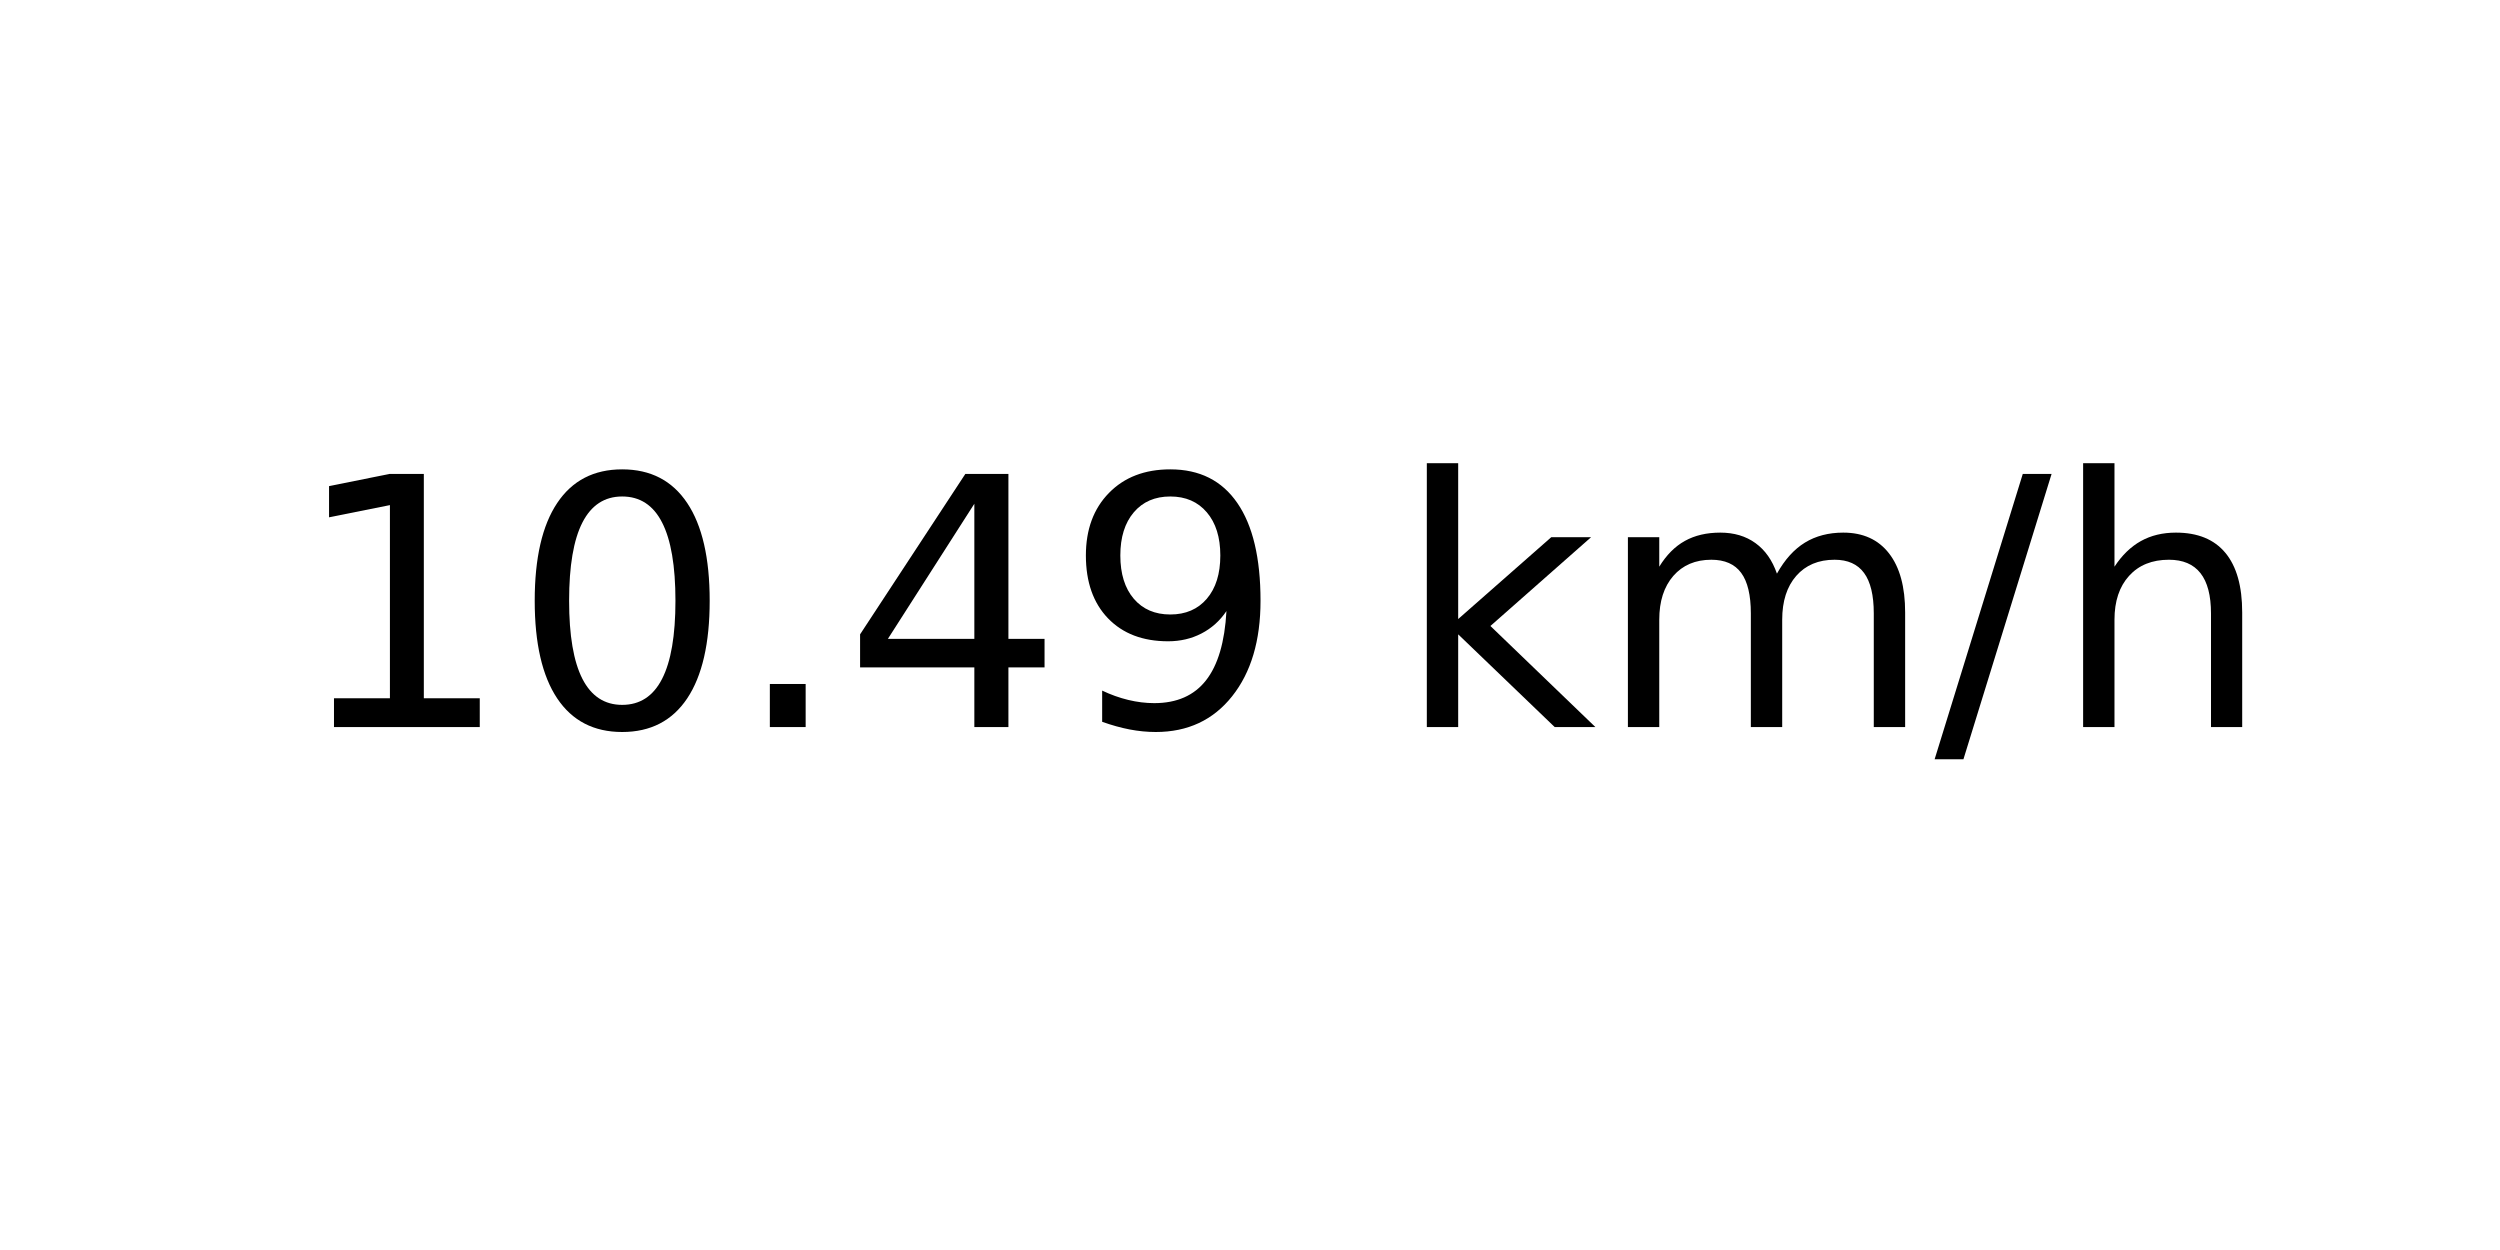
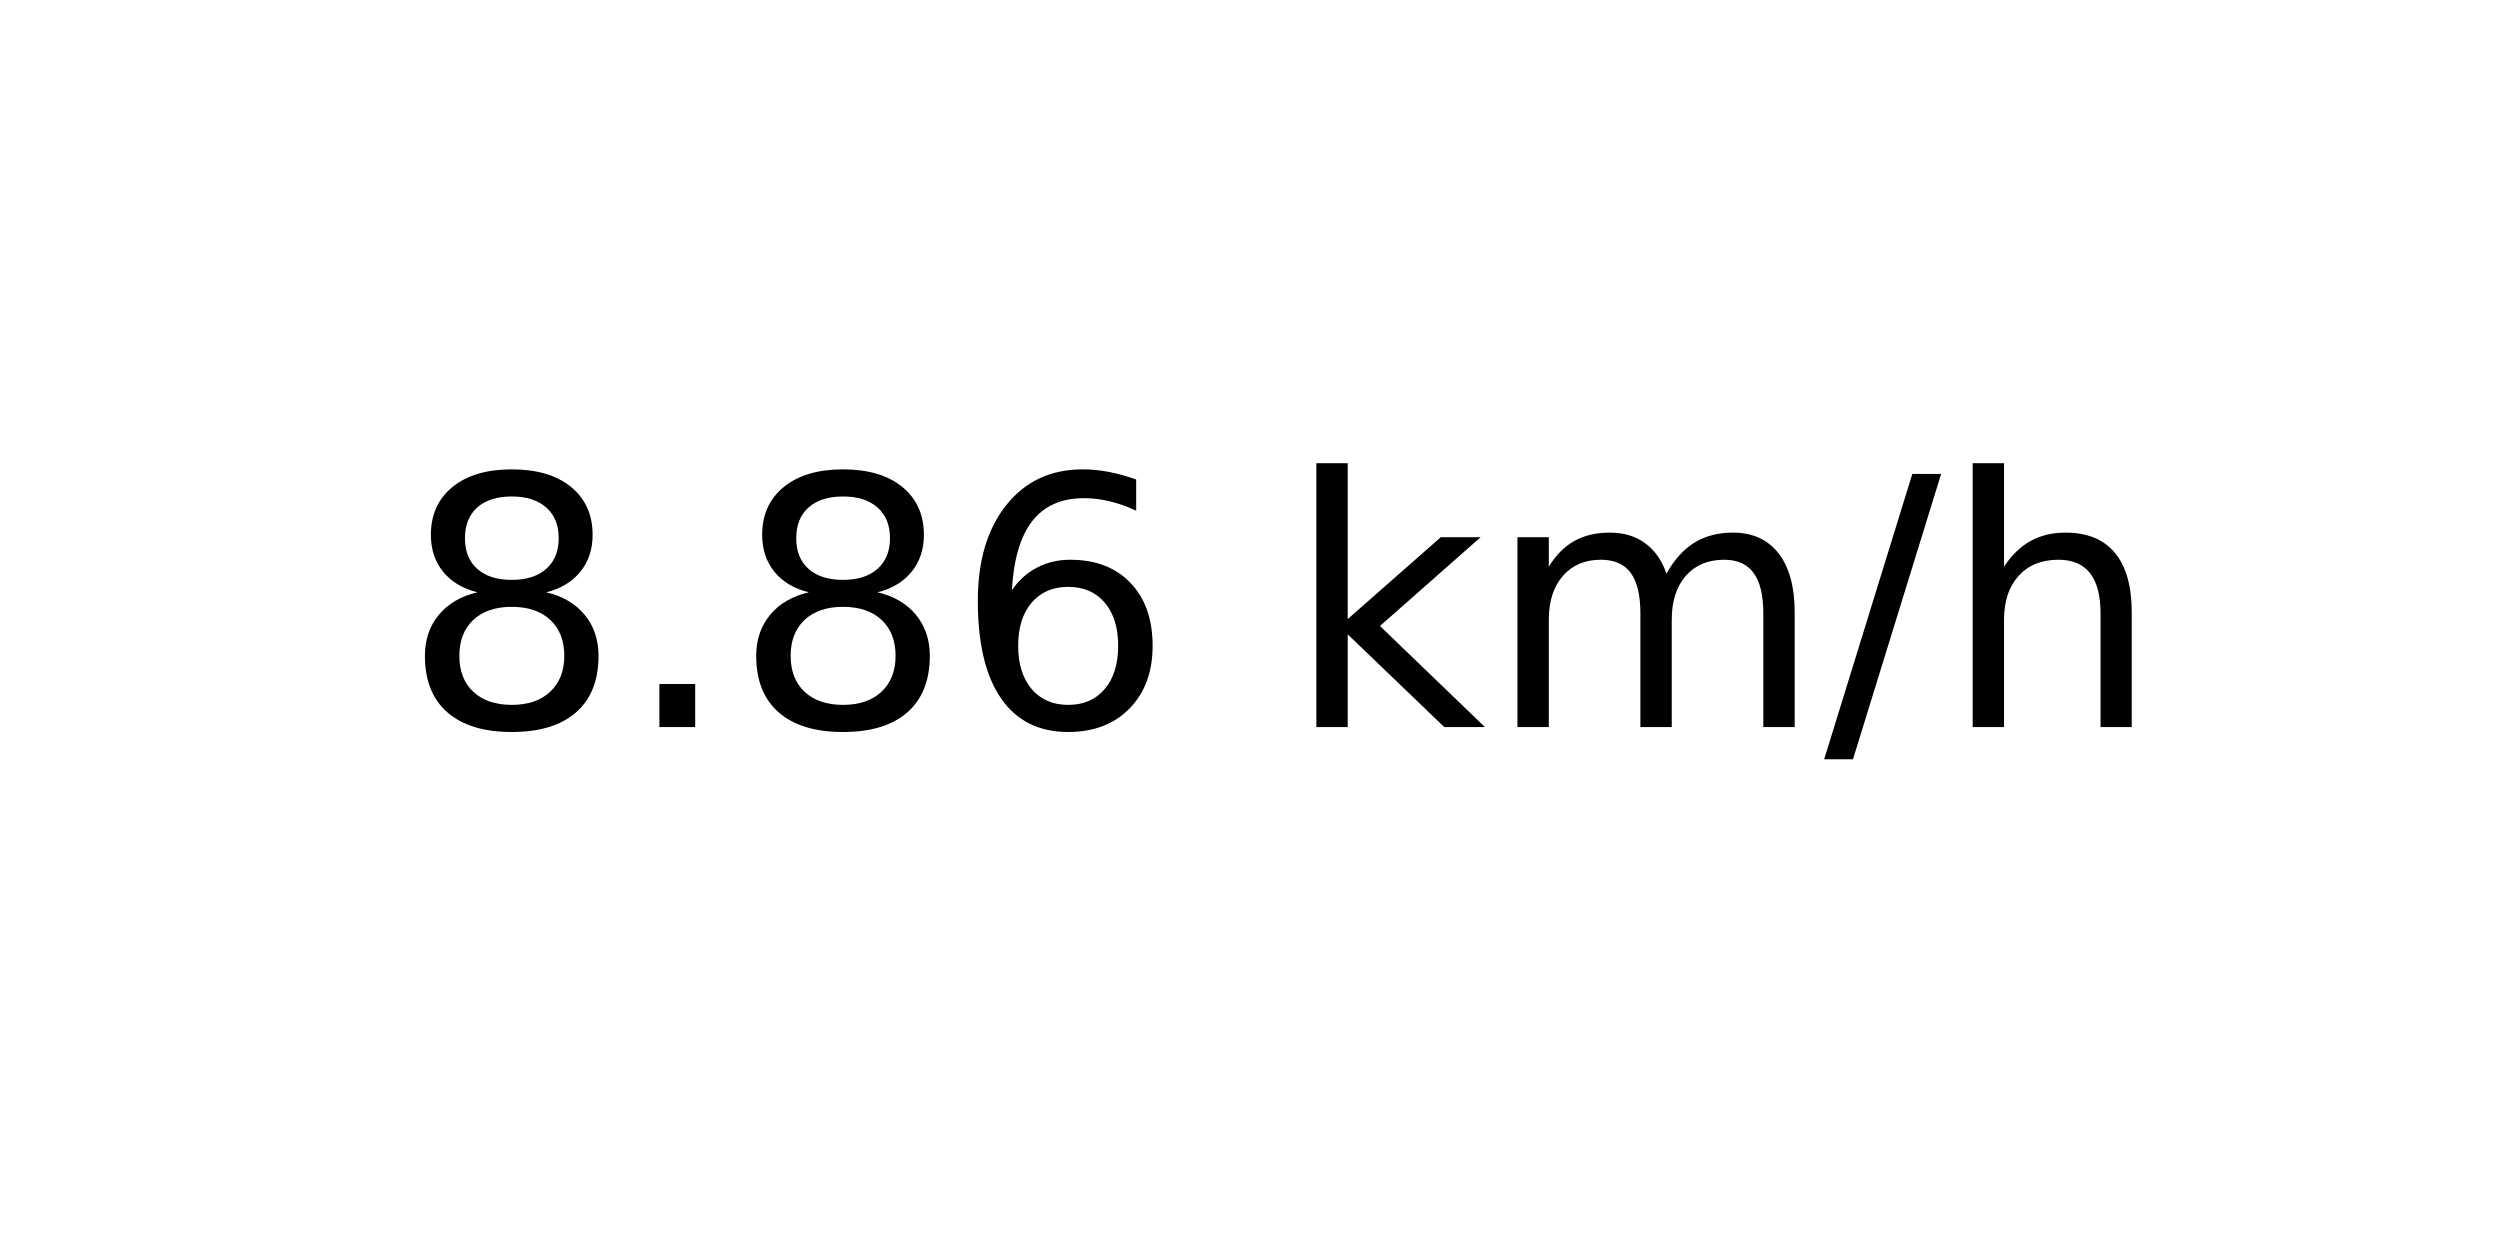
<svg xmlns="http://www.w3.org/2000/svg" xmlns:xlink="http://www.w3.org/1999/xlink" width="72pt" height="36pt" viewBox="0 0 72 36" version="1.1">
  <defs>
    <style type="text/css">*{stroke-linejoin: round; stroke-linecap: butt}</style>
  </defs>
  <g id="figure_1">
    <g id="axes_1">
      <g id="text_1">
-         <g transform="translate(8.378125 20.93937) scale(0.1 -0.1)">
+         <g transform="translate(11.55937 20.93937) scale(0.1 -0.1)">
          <defs>
-             <path id="DejaVuSans-31" d="M 794 531  L 1825 531  L 1825 4091  L 703 3866  L 703 4441  L 1819 4666  L 2450 4666  L 2450 531  L 3481 531  L 3481 0  L 794 0  L 794 531  z " transform="scale(0.015625)" />
-             <path id="DejaVuSans-30" d="M 2034 4250  Q 1547 4250 1301 3770  Q 1056 3291 1056 2328  Q 1056 1369 1301 889  Q 1547 409 2034 409  Q 2525 409 2770 889  Q 3016 1369 3016 2328  Q 3016 3291 2770 3770  Q 2525 4250 2034 4250  z M 2034 4750  Q 2819 4750 3233 4129  Q 3647 3509 3647 2328  Q 3647 1150 3233 529  Q 2819 -91 2034 -91  Q 1250 -91 836 529  Q 422 1150 422 2328  Q 422 3509 836 4129  Q 1250 4750 2034 4750  z " transform="scale(0.015625)" />
+             <path id="DejaVuSans-38" d="M 2034 2216  Q 1584 2216 1326 1975  Q 1069 1734 1069 1313  Q 1069 891 1326 650  Q 1584 409 2034 409  Q 2484 409 2743 651  Q 3003 894 3003 1313  Q 3003 1734 2745 1975  Q 2488 2216 2034 2216  z M 1403 2484  Q 997 2584 770 2862  Q 544 3141 544 3541  Q 544 4100 942 4425  Q 1341 4750 2034 4750  Q 2731 4750 3128 4425  Q 3525 4100 3525 3541  Q 3525 3141 3298 2862  Q 3072 2584 2669 2484  Q 3125 2378 3379 2068  Q 3634 1759 3634 1313  Q 3634 634 3220 271  Q 2806 -91 2034 -91  Q 1263 -91 848 271  Q 434 634 434 1313  Q 434 1759 690 2068  Q 947 2378 1403 2484  z M 1172 3481  Q 1172 3119 1398 2916  Q 1625 2713 2034 2713  Q 2441 2713 2670 2916  Q 2900 3119 2900 3481  Q 2900 3844 2670 4047  Q 2441 4250 2034 4250  Q 1625 4250 1398 4047  Q 1172 3844 1172 3481  z " transform="scale(0.015625)" />
            <path id="DejaVuSans-2e" d="M 684 794  L 1344 794  L 1344 0  L 684 0  L 684 794  z " transform="scale(0.015625)" />
-             <path id="DejaVuSans-34" d="M 2419 4116  L 825 1625  L 2419 1625  L 2419 4116  z M 2253 4666  L 3047 4666  L 3047 1625  L 3713 1625  L 3713 1100  L 3047 1100  L 3047 0  L 2419 0  L 2419 1100  L 313 1100  L 313 1709  L 2253 4666  z " transform="scale(0.015625)" />
-             <path id="DejaVuSans-39" d="M 703 97  L 703 672  Q 941 559 1184 500  Q 1428 441 1663 441  Q 2288 441 2617 861  Q 2947 1281 2994 2138  Q 2813 1869 2534 1725  Q 2256 1581 1919 1581  Q 1219 1581 811 2004  Q 403 2428 403 3163  Q 403 3881 828 4315  Q 1253 4750 1959 4750  Q 2769 4750 3195 4129  Q 3622 3509 3622 2328  Q 3622 1225 3098 567  Q 2575 -91 1691 -91  Q 1453 -91 1209 -44  Q 966 3 703 97  z M 1959 2075  Q 2384 2075 2632 2365  Q 2881 2656 2881 3163  Q 2881 3666 2632 3958  Q 2384 4250 1959 4250  Q 1534 4250 1286 3958  Q 1038 3666 1038 3163  Q 1038 2656 1286 2365  Q 1534 2075 1959 2075  z " transform="scale(0.015625)" />
+             <path id="DejaVuSans-36" d="M 2113 2584  Q 1688 2584 1439 2293  Q 1191 2003 1191 1497  Q 1191 994 1439 701  Q 1688 409 2113 409  Q 2538 409 2786 701  Q 3034 994 3034 1497  Q 3034 2003 2786 2293  Q 2538 2584 2113 2584  z M 3366 4563  L 3366 3988  Q 3128 4100 2886 4159  Q 2644 4219 2406 4219  Q 1781 4219 1451 3797  Q 1122 3375 1075 2522  Q 1259 2794 1537 2939  Q 1816 3084 2150 3084  Q 2853 3084 3261 2657  Q 3669 2231 3669 1497  Q 3669 778 3244 343  Q 2819 -91 2113 -91  Q 1303 -91 875 529  Q 447 1150 447 2328  Q 447 3434 972 4092  Q 1497 4750 2381 4750  Q 2619 4750 2861 4703  Q 3103 4656 3366 4563  z " transform="scale(0.015625)" />
            <path id="DejaVuSans-20" transform="scale(0.015625)" />
            <path id="DejaVuSans-6b" d="M 581 4863  L 1159 4863  L 1159 1991  L 2875 3500  L 3609 3500  L 1753 1863  L 3688 0  L 2938 0  L 1159 1709  L 1159 0  L 581 0  L 581 4863  z " transform="scale(0.015625)" />
            <path id="DejaVuSans-6d" d="M 3328 2828  Q 3544 3216 3844 3400  Q 4144 3584 4550 3584  Q 5097 3584 5394 3201  Q 5691 2819 5691 2113  L 5691 0  L 5113 0  L 5113 2094  Q 5113 2597 4934 2840  Q 4756 3084 4391 3084  Q 3944 3084 3684 2787  Q 3425 2491 3425 1978  L 3425 0  L 2847 0  L 2847 2094  Q 2847 2600 2669 2842  Q 2491 3084 2119 3084  Q 1678 3084 1418 2786  Q 1159 2488 1159 1978  L 1159 0  L 581 0  L 581 3500  L 1159 3500  L 1159 2956  Q 1356 3278 1631 3431  Q 1906 3584 2284 3584  Q 2666 3584 2933 3390  Q 3200 3197 3328 2828  z " transform="scale(0.015625)" />
            <path id="DejaVuSans-2f" d="M 1625 4666  L 2156 4666  L 531 -594  L 0 -594  L 1625 4666  z " transform="scale(0.015625)" />
            <path id="DejaVuSans-68" d="M 3513 2113  L 3513 0  L 2938 0  L 2938 2094  Q 2938 2591 2744 2837  Q 2550 3084 2163 3084  Q 1697 3084 1428 2787  Q 1159 2491 1159 1978  L 1159 0  L 581 0  L 581 4863  L 1159 4863  L 1159 2956  Q 1366 3272 1645 3428  Q 1925 3584 2291 3584  Q 2894 3584 3203 3211  Q 3513 2838 3513 2113  z " transform="scale(0.015625)" />
          </defs>
-           <use xlink:href="#DejaVuSans-31" />
-           <use xlink:href="#DejaVuSans-30" x="63.623" />
-           <use xlink:href="#DejaVuSans-2e" x="127.246" />
-           <use xlink:href="#DejaVuSans-34" x="159.033" />
-           <use xlink:href="#DejaVuSans-39" x="222.656" />
-           <use xlink:href="#DejaVuSans-20" x="286.279" />
-           <use xlink:href="#DejaVuSans-6b" x="318.066" />
-           <use xlink:href="#DejaVuSans-6d" x="375.977" />
-           <use xlink:href="#DejaVuSans-2f" x="473.389" />
-           <use xlink:href="#DejaVuSans-68" x="507.08" />
+           <use xlink:href="#DejaVuSans-38" />
+           <use xlink:href="#DejaVuSans-2e" x="63.623" />
+           <use xlink:href="#DejaVuSans-38" x="95.41" />
+           <use xlink:href="#DejaVuSans-36" x="159.033" />
+           <use xlink:href="#DejaVuSans-20" x="222.656" />
+           <use xlink:href="#DejaVuSans-6b" x="254.443" />
+           <use xlink:href="#DejaVuSans-6d" x="312.354" />
+           <use xlink:href="#DejaVuSans-2f" x="409.766" />
+           <use xlink:href="#DejaVuSans-68" x="443.457" />
        </g>
      </g>
    </g>
  </g>
</svg>
